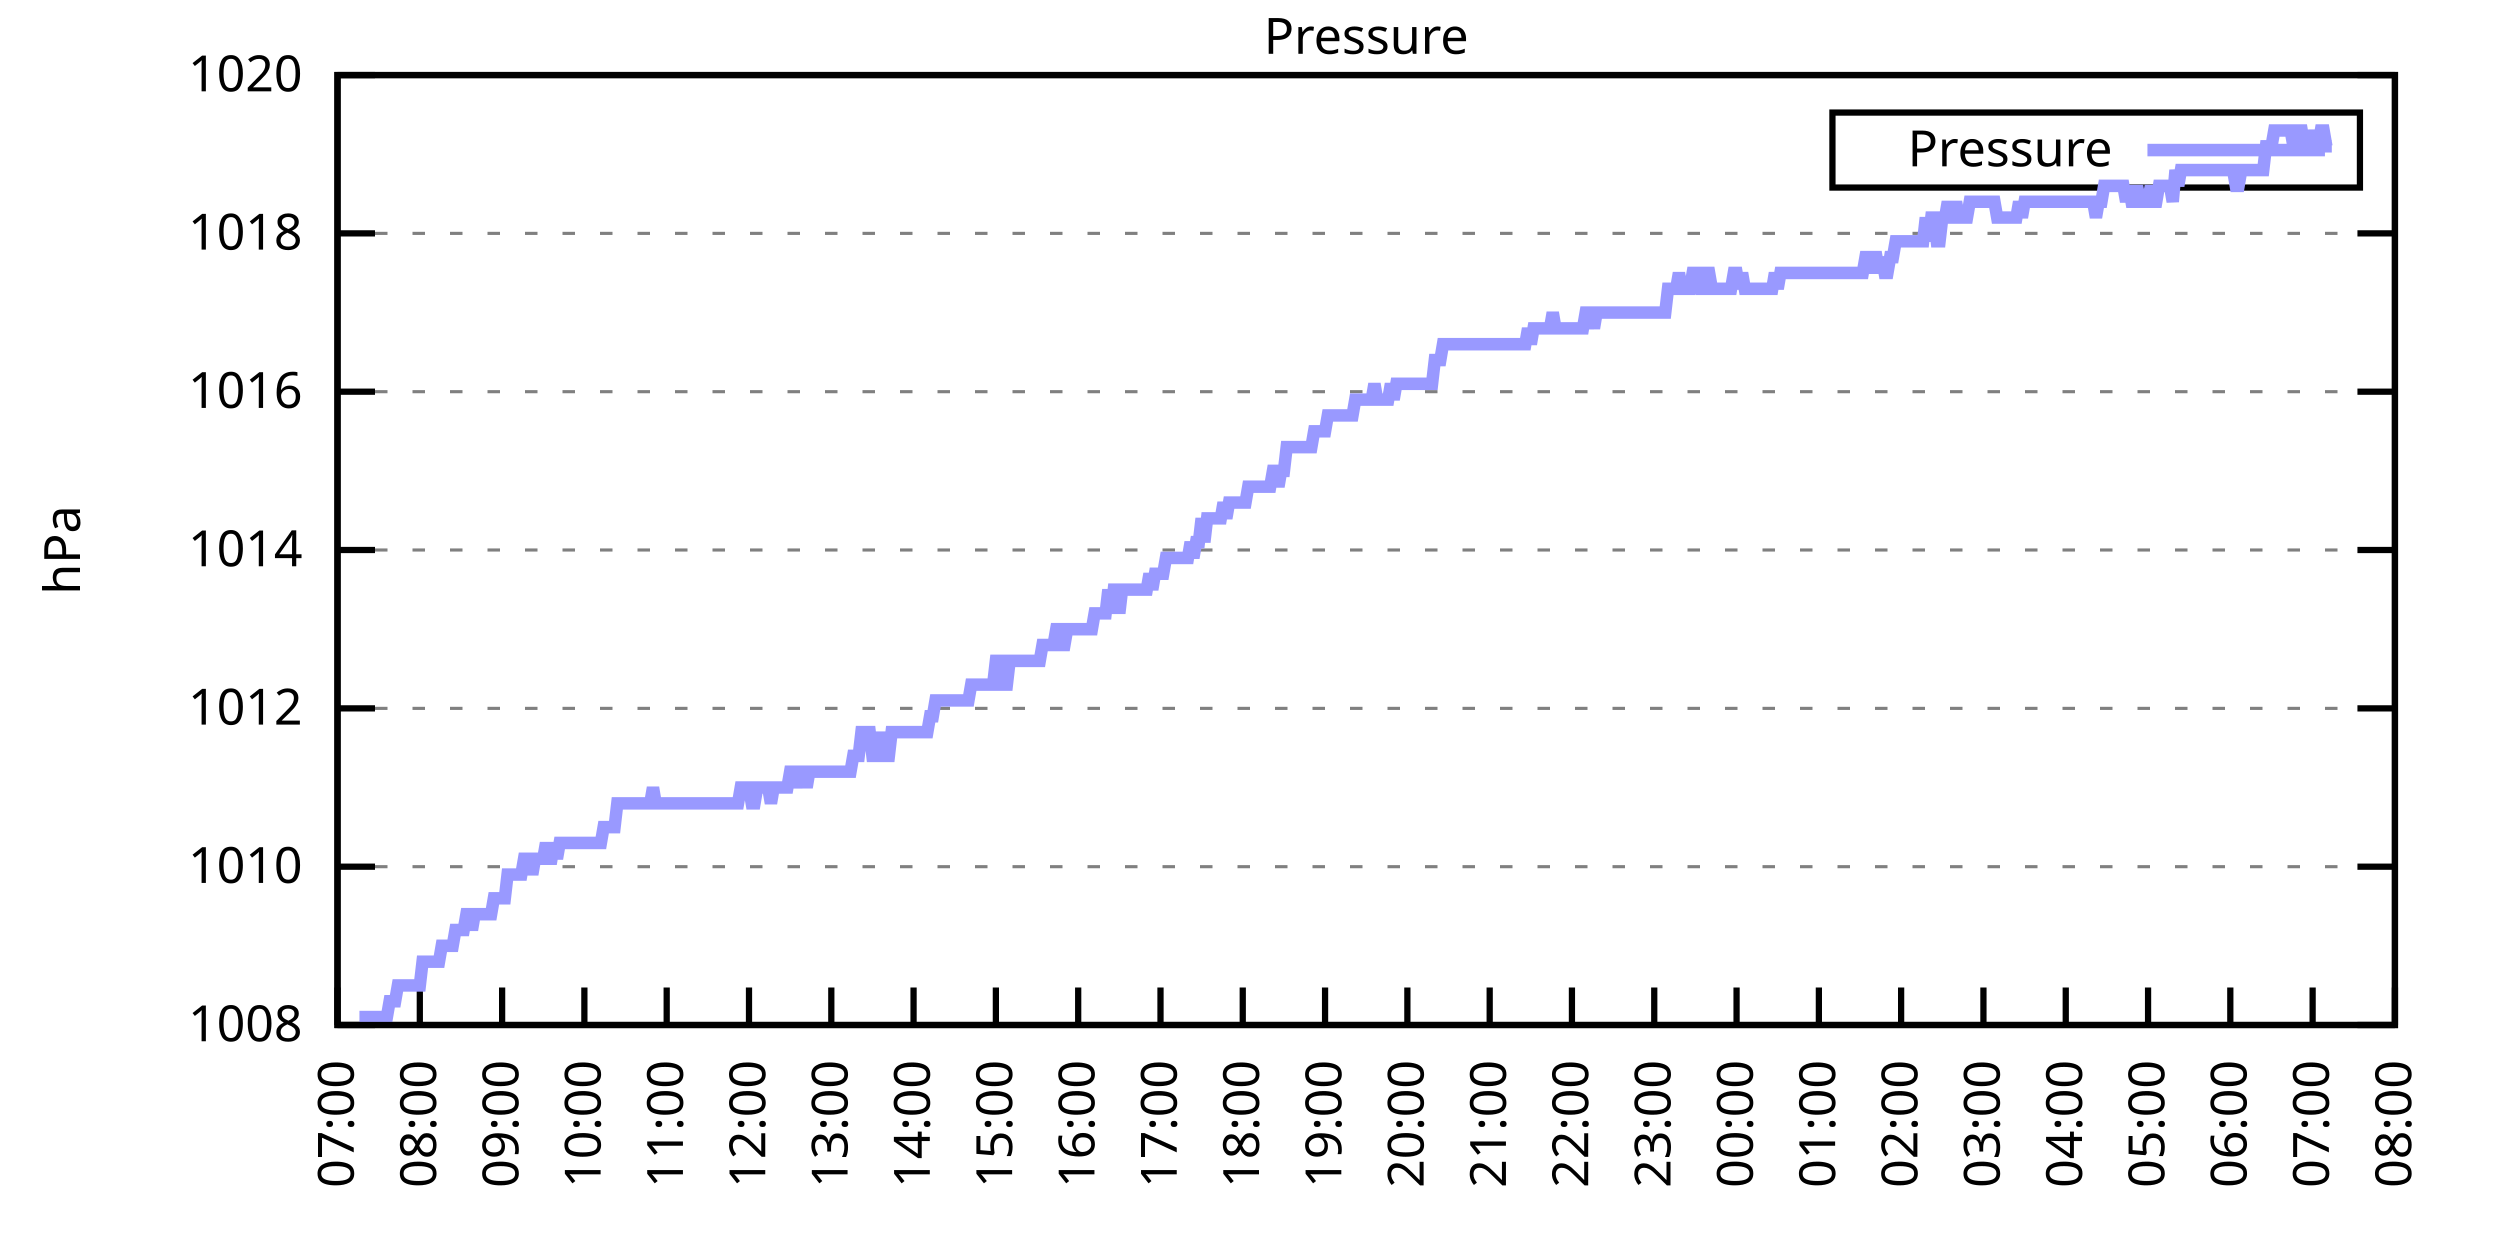
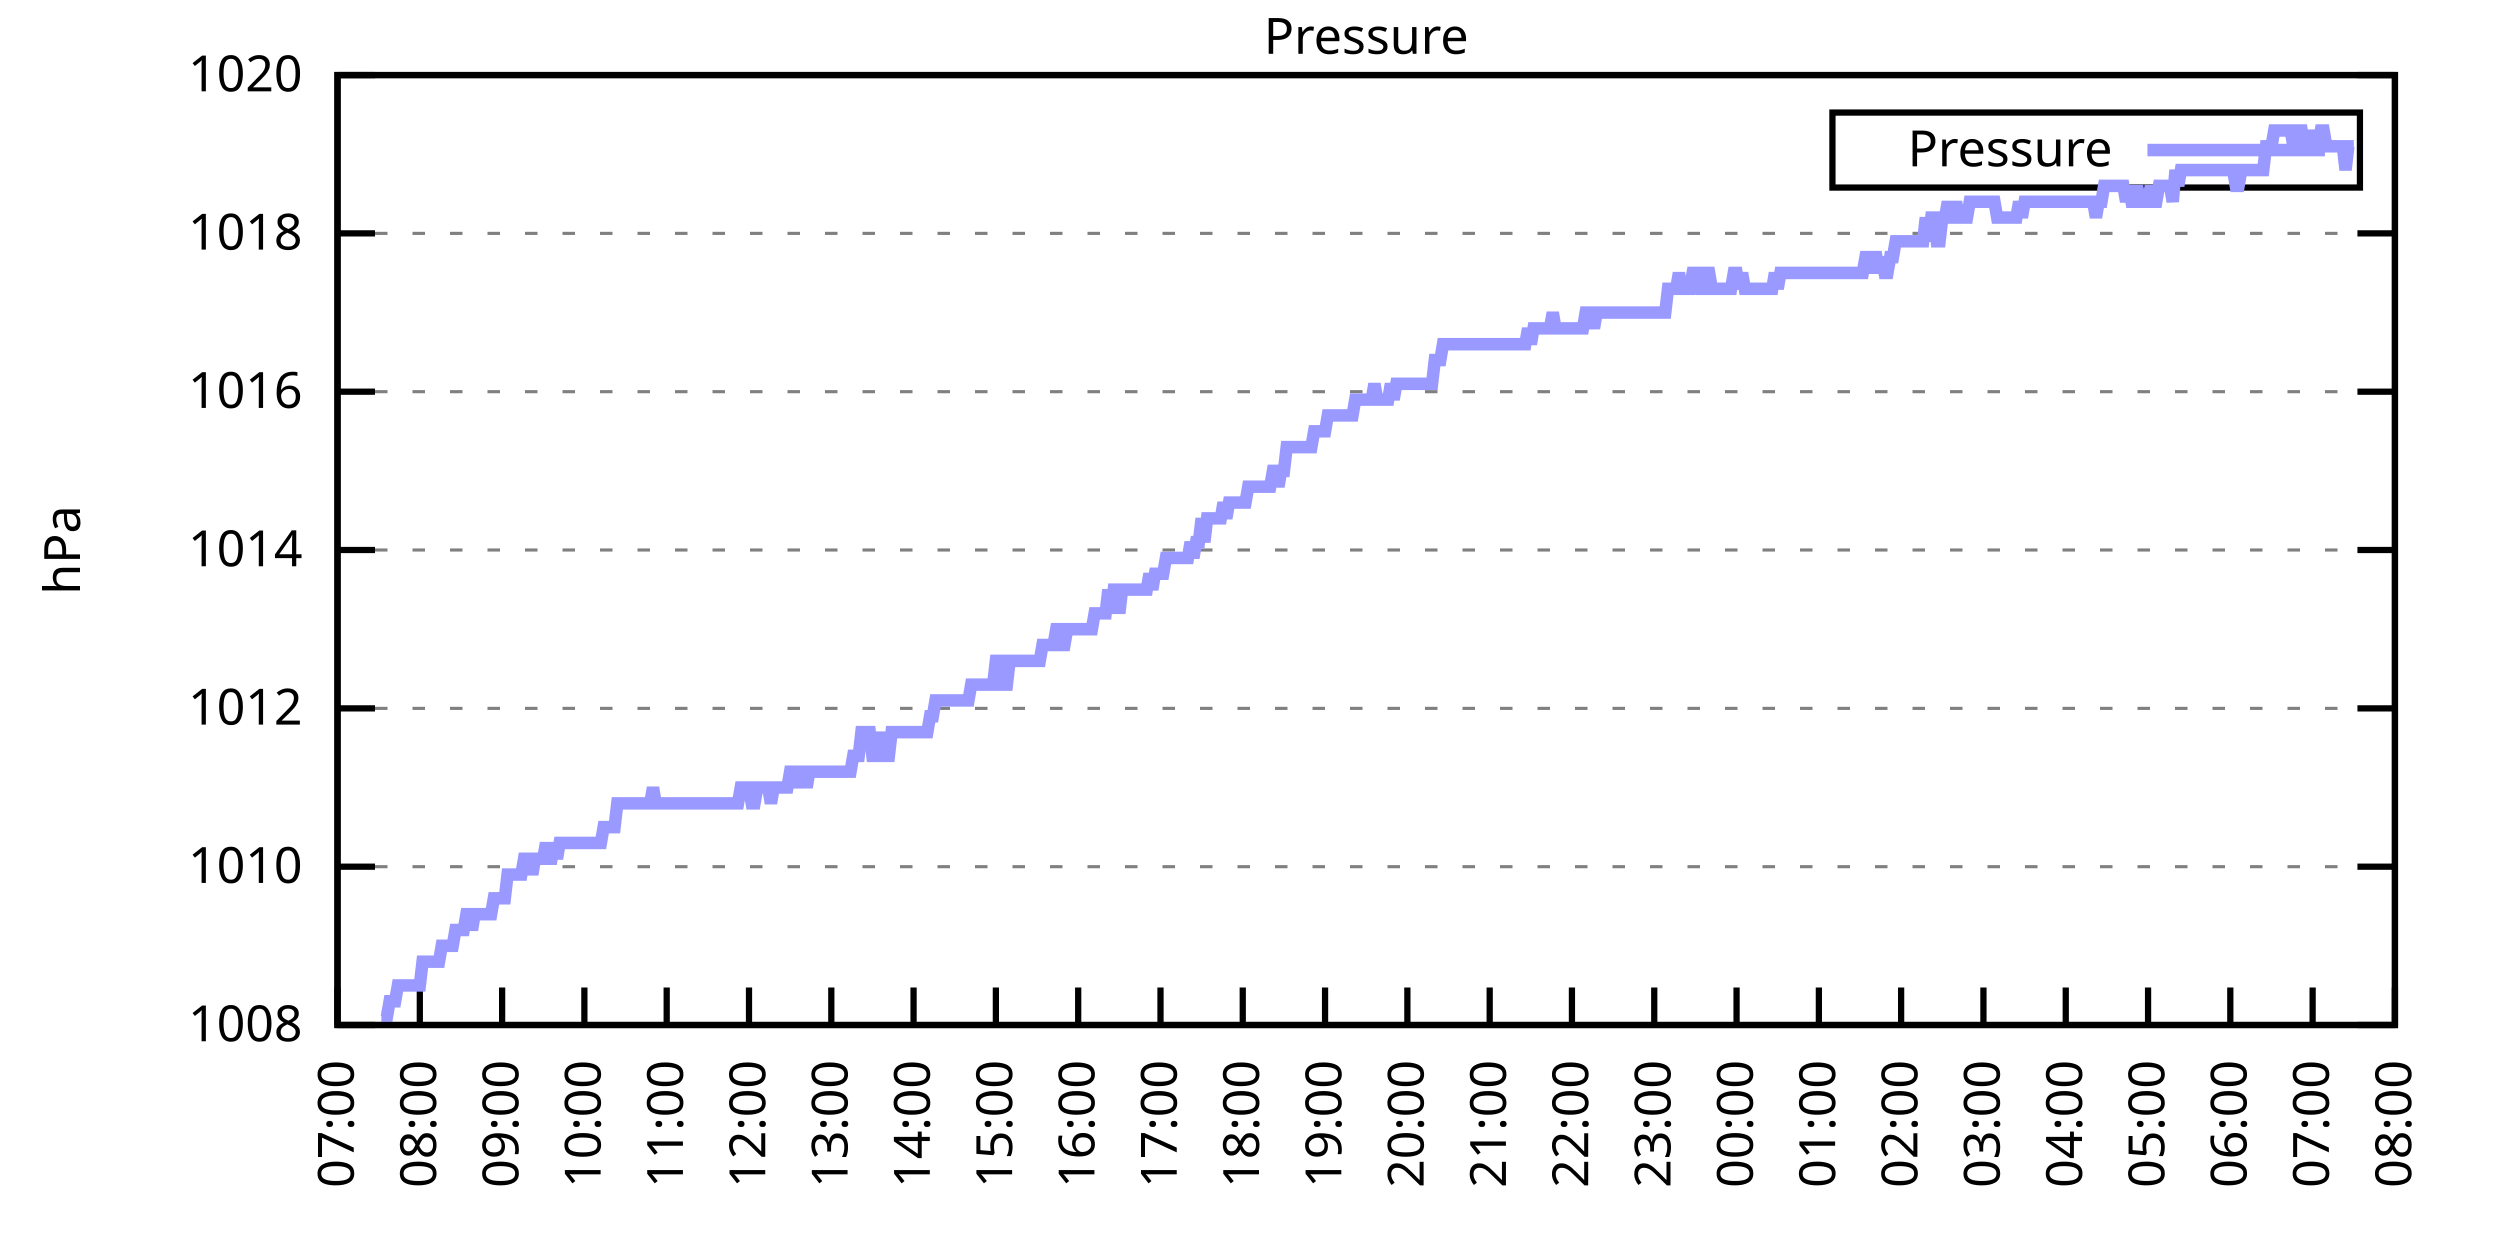
<svg xmlns="http://www.w3.org/2000/svg" xmlns:xlink="http://www.w3.org/1999/xlink" width="400" height="200" viewBox="0 0 400 200">
  <g id="gnuplot_canvas">
    <rect x="0" y="0" width="400" height="200" fill="none" />
    <defs>
      <circle id="gpDot" r="0.5" stroke-width="0.5" stroke="currentColor" />
      <path id="gpPt0" stroke-width="0.333" stroke="currentColor" d="M-1,0 h2 M0,-1 v2" />
      <path id="gpPt1" stroke-width="0.333" stroke="currentColor" d="M-1,-1 L1,1 M1,-1 L-1,1" />
      <path id="gpPt2" stroke-width="0.333" stroke="currentColor" d="M-1,0 L1,0 M0,-1 L0,1 M-1,-1 L1,1 M-1,1 L1,-1" />
      <rect id="gpPt3" stroke-width="0.333" stroke="currentColor" x="-1" y="-1" width="2" height="2" />
      <rect id="gpPt4" stroke-width="0.333" stroke="currentColor" fill="currentColor" x="-1" y="-1" width="2" height="2" />
      <circle id="gpPt5" stroke-width="0.333" stroke="currentColor" cx="0" cy="0" r="1" />
      <use xlink:href="#gpPt5" id="gpPt6" fill="currentColor" stroke="none" />
      <path id="gpPt7" stroke-width="0.333" stroke="currentColor" d="M0,-1.33 L-1.33,0.67 L1.33,0.67 z" />
      <use xlink:href="#gpPt7" id="gpPt8" fill="currentColor" stroke="none" />
      <use xlink:href="#gpPt7" id="gpPt9" stroke="currentColor" transform="rotate(180)" />
      <use xlink:href="#gpPt9" id="gpPt10" fill="currentColor" stroke="none" />
      <use xlink:href="#gpPt3" id="gpPt11" stroke="currentColor" transform="rotate(45)" />
      <use xlink:href="#gpPt11" id="gpPt12" fill="currentColor" stroke="none" />
      <path id="gpPt13" stroke-width="0.333" stroke="currentColor" d="M0,1.330 L1.265,0.411 L0.782,-1.067 L-0.782,-1.076 L-1.265,0.411 z" />
      <use xlink:href="#gpPt13" id="gpPt14" fill="currentColor" stroke="none" />
      <filter id="textbox" filterUnits="objectBoundingBox" x="0" y="0" height="1" width="1">
        <feFlood flood-color="white" flood-opacity="1" result="bgnd" />
        <feComposite in="SourceGraphic" in2="bgnd" operator="atop" />
      </filter>
      <filter id="greybox" filterUnits="objectBoundingBox" x="0" y="0" height="1" width="1">
        <feFlood flood-color="lightgrey" flood-opacity="1" result="grey" />
        <feComposite in="SourceGraphic" in2="grey" operator="atop" />
      </filter>
    </defs>
    <g fill="none" color="white" stroke="currentColor" stroke-width="1.00" stroke-linecap="butt" stroke-linejoin="miter">
</g>
    <g fill="none" color="black" stroke="currentColor" stroke-width="1.00" stroke-linecap="butt" stroke-linejoin="miter">
      <g stroke="none" shape-rendering="crispEdges">
        <polygon fill="rgb(255, 255, 255)" points="54.00,164.00 383.18,164.00 383.18,12.02 54.00,12.02 " />
      </g>
    </g>
    <g fill="none" color="black" stroke="currentColor" stroke-width="1.00" stroke-linecap="butt" stroke-linejoin="miter">
</g>
    <g fill="none" color="black" stroke="black" stroke-width="0.50" stroke-linecap="butt" stroke-linejoin="miter">
</g>
    <g fill="none" color="gray" stroke="currentColor" stroke-width="0.50" stroke-linecap="butt" stroke-linejoin="miter">
      <path stroke="gray" stroke-dasharray="2,4" class="gridline" d="M54.00,164.00 L383.19,164.00  " />
    </g>
    <g fill="none" color="gray" stroke="gray" stroke-width="1.00" stroke-linecap="butt" stroke-linejoin="miter">
</g>
    <g fill="none" color="black" stroke="currentColor" stroke-width="1.00" stroke-linecap="butt" stroke-linejoin="miter">
      <path stroke="black" d="M54.00,164.00 L60.00,164.00 M383.19,164.00 L377.19,164.00  " />
      <g transform="translate(48.40,166.60)" stroke="none" fill="black" font-family="Sans" font-size="8.00" text-anchor="end">
        <text>
          <tspan font-family="Sans"> 1008</tspan>
        </text>
      </g>
    </g>
    <g fill="none" color="black" stroke="currentColor" stroke-width="1.00" stroke-linecap="butt" stroke-linejoin="miter">
</g>
    <g fill="none" color="black" stroke="black" stroke-width="0.50" stroke-linecap="butt" stroke-linejoin="miter">
</g>
    <g fill="none" color="gray" stroke="currentColor" stroke-width="0.50" stroke-linecap="butt" stroke-linejoin="miter">
      <path stroke="gray" stroke-dasharray="2,4" class="gridline" d="M54.00,138.67 L383.19,138.67  " />
    </g>
    <g fill="none" color="gray" stroke="gray" stroke-width="1.00" stroke-linecap="butt" stroke-linejoin="miter">
</g>
    <g fill="none" color="black" stroke="currentColor" stroke-width="1.00" stroke-linecap="butt" stroke-linejoin="miter">
      <path stroke="black" d="M54.00,138.67 L60.00,138.67 M383.19,138.67 L377.19,138.67  " />
      <g transform="translate(48.40,141.27)" stroke="none" fill="black" font-family="Sans" font-size="8.00" text-anchor="end">
        <text>
          <tspan font-family="Sans"> 1010</tspan>
        </text>
      </g>
    </g>
    <g fill="none" color="black" stroke="currentColor" stroke-width="1.00" stroke-linecap="butt" stroke-linejoin="miter">
</g>
    <g fill="none" color="black" stroke="black" stroke-width="0.50" stroke-linecap="butt" stroke-linejoin="miter">
</g>
    <g fill="none" color="gray" stroke="currentColor" stroke-width="0.50" stroke-linecap="butt" stroke-linejoin="miter">
      <path stroke="gray" stroke-dasharray="2,4" class="gridline" d="M54.00,113.34 L383.19,113.34  " />
    </g>
    <g fill="none" color="gray" stroke="gray" stroke-width="1.00" stroke-linecap="butt" stroke-linejoin="miter">
</g>
    <g fill="none" color="black" stroke="currentColor" stroke-width="1.00" stroke-linecap="butt" stroke-linejoin="miter">
      <path stroke="black" d="M54.00,113.34 L60.00,113.34 M383.19,113.34 L377.19,113.34  " />
      <g transform="translate(48.40,115.94)" stroke="none" fill="black" font-family="Sans" font-size="8.00" text-anchor="end">
        <text>
          <tspan font-family="Sans"> 1012</tspan>
        </text>
      </g>
    </g>
    <g fill="none" color="black" stroke="currentColor" stroke-width="1.00" stroke-linecap="butt" stroke-linejoin="miter">
</g>
    <g fill="none" color="black" stroke="black" stroke-width="0.50" stroke-linecap="butt" stroke-linejoin="miter">
</g>
    <g fill="none" color="gray" stroke="currentColor" stroke-width="0.50" stroke-linecap="butt" stroke-linejoin="miter">
      <path stroke="gray" stroke-dasharray="2,4" class="gridline" d="M54.00,88.00 L383.19,88.00  " />
    </g>
    <g fill="none" color="gray" stroke="gray" stroke-width="1.00" stroke-linecap="butt" stroke-linejoin="miter">
</g>
    <g fill="none" color="black" stroke="currentColor" stroke-width="1.00" stroke-linecap="butt" stroke-linejoin="miter">
      <path stroke="black" d="M54.00,88.00 L60.00,88.00 M383.19,88.00 L377.19,88.00  " />
      <g transform="translate(48.40,90.60)" stroke="none" fill="black" font-family="Sans" font-size="8.00" text-anchor="end">
        <text>
          <tspan font-family="Sans"> 1014</tspan>
        </text>
      </g>
    </g>
    <g fill="none" color="black" stroke="currentColor" stroke-width="1.00" stroke-linecap="butt" stroke-linejoin="miter">
</g>
    <g fill="none" color="black" stroke="black" stroke-width="0.50" stroke-linecap="butt" stroke-linejoin="miter">
</g>
    <g fill="none" color="gray" stroke="currentColor" stroke-width="0.50" stroke-linecap="butt" stroke-linejoin="miter">
      <path stroke="gray" stroke-dasharray="2,4" class="gridline" d="M54.00,62.67 L383.19,62.67  " />
    </g>
    <g fill="none" color="gray" stroke="gray" stroke-width="1.00" stroke-linecap="butt" stroke-linejoin="miter">
</g>
    <g fill="none" color="black" stroke="currentColor" stroke-width="1.00" stroke-linecap="butt" stroke-linejoin="miter">
      <path stroke="black" d="M54.00,62.67 L60.00,62.67 M383.19,62.67 L377.19,62.67  " />
      <g transform="translate(48.40,65.27)" stroke="none" fill="black" font-family="Sans" font-size="8.00" text-anchor="end">
        <text>
          <tspan font-family="Sans"> 1016</tspan>
        </text>
      </g>
    </g>
    <g fill="none" color="black" stroke="currentColor" stroke-width="1.00" stroke-linecap="butt" stroke-linejoin="miter">
</g>
    <g fill="none" color="black" stroke="black" stroke-width="0.50" stroke-linecap="butt" stroke-linejoin="miter">
</g>
    <g fill="none" color="gray" stroke="currentColor" stroke-width="0.50" stroke-linecap="butt" stroke-linejoin="miter">
      <path stroke="gray" stroke-dasharray="2,4" class="gridline" d="M54.00,37.34 L383.19,37.34  " />
    </g>
    <g fill="none" color="gray" stroke="gray" stroke-width="1.00" stroke-linecap="butt" stroke-linejoin="miter">
</g>
    <g fill="none" color="black" stroke="currentColor" stroke-width="1.00" stroke-linecap="butt" stroke-linejoin="miter">
      <path stroke="black" d="M54.00,37.34 L60.00,37.34 M383.19,37.34 L377.19,37.34  " />
      <g transform="translate(48.40,39.94)" stroke="none" fill="black" font-family="Sans" font-size="8.00" text-anchor="end">
        <text>
          <tspan font-family="Sans"> 1018</tspan>
        </text>
      </g>
    </g>
    <g fill="none" color="black" stroke="currentColor" stroke-width="1.00" stroke-linecap="butt" stroke-linejoin="miter">
</g>
    <g fill="none" color="black" stroke="black" stroke-width="0.50" stroke-linecap="butt" stroke-linejoin="miter">
</g>
    <g fill="none" color="gray" stroke="currentColor" stroke-width="0.50" stroke-linecap="butt" stroke-linejoin="miter">
      <path stroke="gray" stroke-dasharray="2,4" class="gridline" d="M54.00,12.01 L383.19,12.01  " />
    </g>
    <g fill="none" color="gray" stroke="gray" stroke-width="1.00" stroke-linecap="butt" stroke-linejoin="miter">
</g>
    <g fill="none" color="black" stroke="currentColor" stroke-width="1.00" stroke-linecap="butt" stroke-linejoin="miter">
      <path stroke="black" d="M54.00,12.01 L60.00,12.01 M383.19,12.01 L377.19,12.01  " />
      <g transform="translate(48.40,14.61)" stroke="none" fill="black" font-family="Sans" font-size="8.00" text-anchor="end">
        <text>
          <tspan font-family="Sans"> 1020</tspan>
        </text>
      </g>
    </g>
    <g fill="none" color="black" stroke="currentColor" stroke-width="1.00" stroke-linecap="butt" stroke-linejoin="miter">
      <path stroke="black" d="M54.00,164.00 L54.00,158.00  " />
      <g transform="translate(56.60,169.60) rotate(270.00)" stroke="none" fill="black" font-family="Sans" font-size="8.00" text-anchor="end">
        <text>
          <tspan font-family="Sans">07:00</tspan>
        </text>
      </g>
    </g>
    <g fill="none" color="black" stroke="currentColor" stroke-width="1.00" stroke-linecap="butt" stroke-linejoin="miter">
      <path stroke="black" d="M67.17,164.00 L67.17,158.00  " />
      <g transform="translate(69.77,169.60) rotate(270.00)" stroke="none" fill="black" font-family="Sans" font-size="8.00" text-anchor="end">
        <text>
          <tspan font-family="Sans">08:00</tspan>
        </text>
      </g>
    </g>
    <g fill="none" color="black" stroke="currentColor" stroke-width="1.00" stroke-linecap="butt" stroke-linejoin="miter">
      <path stroke="black" d="M80.34,164.00 L80.34,158.00  " />
      <g transform="translate(82.94,169.60) rotate(270.00)" stroke="none" fill="black" font-family="Sans" font-size="8.00" text-anchor="end">
        <text>
          <tspan font-family="Sans">09:00</tspan>
        </text>
      </g>
    </g>
    <g fill="none" color="black" stroke="currentColor" stroke-width="1.00" stroke-linecap="butt" stroke-linejoin="miter">
      <path stroke="black" d="M93.50,164.00 L93.50,158.00  " />
      <g transform="translate(96.10,169.60) rotate(270.00)" stroke="none" fill="black" font-family="Sans" font-size="8.00" text-anchor="end">
        <text>
          <tspan font-family="Sans">10:00</tspan>
        </text>
      </g>
    </g>
    <g fill="none" color="black" stroke="currentColor" stroke-width="1.00" stroke-linecap="butt" stroke-linejoin="miter">
      <path stroke="black" d="M106.67,164.00 L106.67,158.00  " />
      <g transform="translate(109.27,169.60) rotate(270.00)" stroke="none" fill="black" font-family="Sans" font-size="8.00" text-anchor="end">
        <text>
          <tspan font-family="Sans">11:00</tspan>
        </text>
      </g>
    </g>
    <g fill="none" color="black" stroke="currentColor" stroke-width="1.00" stroke-linecap="butt" stroke-linejoin="miter">
      <path stroke="black" d="M119.84,164.00 L119.84,158.00  " />
      <g transform="translate(122.44,169.60) rotate(270.00)" stroke="none" fill="black" font-family="Sans" font-size="8.00" text-anchor="end">
        <text>
          <tspan font-family="Sans">12:00</tspan>
        </text>
      </g>
    </g>
    <g fill="none" color="black" stroke="currentColor" stroke-width="1.00" stroke-linecap="butt" stroke-linejoin="miter">
      <path stroke="black" d="M133.01,164.00 L133.01,158.00  " />
      <g transform="translate(135.61,169.60) rotate(270.00)" stroke="none" fill="black" font-family="Sans" font-size="8.00" text-anchor="end">
        <text>
          <tspan font-family="Sans">13:00</tspan>
        </text>
      </g>
    </g>
    <g fill="none" color="black" stroke="currentColor" stroke-width="1.00" stroke-linecap="butt" stroke-linejoin="miter">
      <path stroke="black" d="M146.17,164.00 L146.17,158.00  " />
      <g transform="translate(148.77,169.60) rotate(270.00)" stroke="none" fill="black" font-family="Sans" font-size="8.00" text-anchor="end">
        <text>
          <tspan font-family="Sans">14:00</tspan>
        </text>
      </g>
    </g>
    <g fill="none" color="black" stroke="currentColor" stroke-width="1.00" stroke-linecap="butt" stroke-linejoin="miter">
      <path stroke="black" d="M159.34,164.00 L159.34,158.00  " />
      <g transform="translate(161.94,169.60) rotate(270.00)" stroke="none" fill="black" font-family="Sans" font-size="8.00" text-anchor="end">
        <text>
          <tspan font-family="Sans">15:00</tspan>
        </text>
      </g>
    </g>
    <g fill="none" color="black" stroke="currentColor" stroke-width="1.00" stroke-linecap="butt" stroke-linejoin="miter">
      <path stroke="black" d="M172.51,164.00 L172.51,158.00  " />
      <g transform="translate(175.11,169.60) rotate(270.00)" stroke="none" fill="black" font-family="Sans" font-size="8.00" text-anchor="end">
        <text>
          <tspan font-family="Sans">16:00</tspan>
        </text>
      </g>
    </g>
    <g fill="none" color="black" stroke="currentColor" stroke-width="1.00" stroke-linecap="butt" stroke-linejoin="miter">
      <path stroke="black" d="M185.68,164.00 L185.68,158.00  " />
      <g transform="translate(188.28,169.60) rotate(270.00)" stroke="none" fill="black" font-family="Sans" font-size="8.00" text-anchor="end">
        <text>
          <tspan font-family="Sans">17:00</tspan>
        </text>
      </g>
    </g>
    <g fill="none" color="black" stroke="currentColor" stroke-width="1.00" stroke-linecap="butt" stroke-linejoin="miter">
      <path stroke="black" d="M198.84,164.00 L198.84,158.00  " />
      <g transform="translate(201.44,169.60) rotate(270.00)" stroke="none" fill="black" font-family="Sans" font-size="8.00" text-anchor="end">
        <text>
          <tspan font-family="Sans">18:00</tspan>
        </text>
      </g>
    </g>
    <g fill="none" color="black" stroke="currentColor" stroke-width="1.00" stroke-linecap="butt" stroke-linejoin="miter">
      <path stroke="black" d="M212.01,164.00 L212.01,158.00  " />
      <g transform="translate(214.61,169.60) rotate(270.00)" stroke="none" fill="black" font-family="Sans" font-size="8.00" text-anchor="end">
        <text>
          <tspan font-family="Sans">19:00</tspan>
        </text>
      </g>
    </g>
    <g fill="none" color="black" stroke="currentColor" stroke-width="1.00" stroke-linecap="butt" stroke-linejoin="miter">
      <path stroke="black" d="M225.18,164.00 L225.18,158.00  " />
      <g transform="translate(227.78,169.60) rotate(270.00)" stroke="none" fill="black" font-family="Sans" font-size="8.00" text-anchor="end">
        <text>
          <tspan font-family="Sans">20:00</tspan>
        </text>
      </g>
    </g>
    <g fill="none" color="black" stroke="currentColor" stroke-width="1.00" stroke-linecap="butt" stroke-linejoin="miter">
      <path stroke="black" d="M238.35,164.00 L238.35,158.00  " />
      <g transform="translate(240.95,169.60) rotate(270.00)" stroke="none" fill="black" font-family="Sans" font-size="8.00" text-anchor="end">
        <text>
          <tspan font-family="Sans">21:00</tspan>
        </text>
      </g>
    </g>
    <g fill="none" color="black" stroke="currentColor" stroke-width="1.00" stroke-linecap="butt" stroke-linejoin="miter">
      <path stroke="black" d="M251.51,164.00 L251.51,158.00  " />
      <g transform="translate(254.11,169.60) rotate(270.00)" stroke="none" fill="black" font-family="Sans" font-size="8.00" text-anchor="end">
        <text>
          <tspan font-family="Sans">22:00</tspan>
        </text>
      </g>
    </g>
    <g fill="none" color="black" stroke="currentColor" stroke-width="1.00" stroke-linecap="butt" stroke-linejoin="miter">
      <path stroke="black" d="M264.68,164.00 L264.68,158.00  " />
      <g transform="translate(267.28,169.60) rotate(270.00)" stroke="none" fill="black" font-family="Sans" font-size="8.00" text-anchor="end">
        <text>
          <tspan font-family="Sans">23:00</tspan>
        </text>
      </g>
    </g>
    <g fill="none" color="black" stroke="currentColor" stroke-width="1.00" stroke-linecap="butt" stroke-linejoin="miter">
      <path stroke="black" d="M277.85,164.00 L277.85,158.00  " />
      <g transform="translate(280.45,169.60) rotate(270.00)" stroke="none" fill="black" font-family="Sans" font-size="8.00" text-anchor="end">
        <text>
          <tspan font-family="Sans">00:00</tspan>
        </text>
      </g>
    </g>
    <g fill="none" color="black" stroke="currentColor" stroke-width="1.00" stroke-linecap="butt" stroke-linejoin="miter">
      <path stroke="black" d="M291.02,164.00 L291.02,158.00  " />
      <g transform="translate(293.62,169.60) rotate(270.00)" stroke="none" fill="black" font-family="Sans" font-size="8.00" text-anchor="end">
        <text>
          <tspan font-family="Sans">01:00</tspan>
        </text>
      </g>
    </g>
    <g fill="none" color="black" stroke="currentColor" stroke-width="1.00" stroke-linecap="butt" stroke-linejoin="miter">
      <path stroke="black" d="M304.18,164.00 L304.18,158.00  " />
      <g transform="translate(306.78,169.60) rotate(270.00)" stroke="none" fill="black" font-family="Sans" font-size="8.00" text-anchor="end">
        <text>
          <tspan font-family="Sans">02:00</tspan>
        </text>
      </g>
    </g>
    <g fill="none" color="black" stroke="currentColor" stroke-width="1.00" stroke-linecap="butt" stroke-linejoin="miter">
      <path stroke="black" d="M317.35,164.00 L317.35,158.00  " />
      <g transform="translate(319.95,169.60) rotate(270.00)" stroke="none" fill="black" font-family="Sans" font-size="8.00" text-anchor="end">
        <text>
          <tspan font-family="Sans">03:00</tspan>
        </text>
      </g>
    </g>
    <g fill="none" color="black" stroke="currentColor" stroke-width="1.00" stroke-linecap="butt" stroke-linejoin="miter">
      <path stroke="black" d="M330.52,164.00 L330.52,158.00  " />
      <g transform="translate(333.12,169.60) rotate(270.00)" stroke="none" fill="black" font-family="Sans" font-size="8.00" text-anchor="end">
        <text>
          <tspan font-family="Sans">04:00</tspan>
        </text>
      </g>
    </g>
    <g fill="none" color="black" stroke="currentColor" stroke-width="1.00" stroke-linecap="butt" stroke-linejoin="miter">
      <path stroke="black" d="M343.69,164.00 L343.69,158.00  " />
      <g transform="translate(346.29,169.60) rotate(270.00)" stroke="none" fill="black" font-family="Sans" font-size="8.00" text-anchor="end">
        <text>
          <tspan font-family="Sans">05:00</tspan>
        </text>
      </g>
    </g>
    <g fill="none" color="black" stroke="currentColor" stroke-width="1.00" stroke-linecap="butt" stroke-linejoin="miter">
      <path stroke="black" d="M356.85,164.00 L356.85,158.00  " />
      <g transform="translate(359.45,169.60) rotate(270.00)" stroke="none" fill="black" font-family="Sans" font-size="8.00" text-anchor="end">
        <text>
          <tspan font-family="Sans">06:00</tspan>
        </text>
      </g>
    </g>
    <g fill="none" color="black" stroke="currentColor" stroke-width="1.00" stroke-linecap="butt" stroke-linejoin="miter">
      <path stroke="black" d="M370.02,164.00 L370.02,158.00  " />
      <g transform="translate(372.62,169.60) rotate(270.00)" stroke="none" fill="black" font-family="Sans" font-size="8.00" text-anchor="end">
        <text>
          <tspan font-family="Sans">07:00</tspan>
        </text>
      </g>
    </g>
    <g fill="none" color="black" stroke="currentColor" stroke-width="1.00" stroke-linecap="butt" stroke-linejoin="miter">
      <path stroke="black" d="M383.19,164.00 L383.19,158.00  " />
      <g transform="translate(385.79,169.60) rotate(270.00)" stroke="none" fill="black" font-family="Sans" font-size="8.00" text-anchor="end">
        <text>
          <tspan font-family="Sans">08:00</tspan>
        </text>
      </g>
    </g>
    <g fill="none" color="black" stroke="currentColor" stroke-width="1.00" stroke-linecap="butt" stroke-linejoin="miter">
</g>
    <g fill="none" color="black" stroke="currentColor" stroke-width="1.00" stroke-linecap="butt" stroke-linejoin="miter">
      <path stroke="black" d="M54.00,12.01 L54.00,164.00 L383.19,164.00 L383.19,12.01 L54.00,12.01 Z  " />
    </g>
    <g fill="none" color="black" stroke="currentColor" stroke-width="1.00" stroke-linecap="butt" stroke-linejoin="miter">
</g>
    <g fill="none" color="black" stroke="currentColor" stroke-width="1.00" stroke-linecap="butt" stroke-linejoin="miter">
      <path stroke="black" d="M293.19,30.01 L293.19,18.01 L377.59,18.01 L377.59,30.01 L293.19,30.01 Z  " />
    </g>
    <g id="Pressure_plot_1">
      <g fill="none" color="white" stroke="black" stroke-width="2.00" stroke-linecap="butt" stroke-linejoin="miter">
</g>
      <g fill="none" color="black" stroke="currentColor" stroke-width="2.00" stroke-linecap="butt" stroke-linejoin="miter">
        <g transform="translate(337.99,26.61)" stroke="none" fill="black" font-family="Sans" font-size="8.00" text-anchor="end">
          <text>
            <tspan font-family="Sans">Pressure</tspan>
          </text>
        </g>
      </g>
      <g fill="none" color="black" stroke="currentColor" stroke-width="2.00" stroke-linecap="butt" stroke-linejoin="miter">
-         <path stroke="rgb(153, 153, 255)" d="M343.59,24.01 L371.99,24.01 M57.51,162.73 L57.95,162.73 L58.39,162.73 L58.83,162.73 L59.27,162.73 L59.71,162.73   L60.14,162.73 L60.58,162.73 L61.02,162.73 L61.46,162.73 L61.90,162.73 L62.34,160.20 L62.78,160.20 L63.22,160.20   L63.66,157.67 L64.10,157.67 L64.53,157.67 L64.97,157.67 L65.41,157.67 L65.85,157.67 L66.29,157.67 L66.73,157.67   L67.17,157.67 L67.61,153.87 L68.05,153.87 L68.48,153.87 L68.92,153.87 L69.36,153.87 L69.80,153.87 L70.24,153.87   L70.68,151.33 L71.12,151.33 L71.56,151.33 L72.00,151.33 L72.43,151.33 L72.87,148.80 L73.31,148.80 L73.75,148.80   L74.19,148.80 L74.63,146.27 L75.07,146.27 L75.51,148.80 L75.95,146.27 L76.38,146.27 L76.82,146.27 L77.26,146.27   L77.70,146.27 L78.14,146.27 L78.58,146.27 L79.02,143.73 L79.46,143.73 L79.90,143.73 L80.34,143.73 L80.77,143.73   L81.21,139.93 L81.65,139.93 L82.09,139.93 L82.53,139.93 L82.97,139.93 L83.41,139.93 L83.85,137.40 L84.29,137.40   L84.72,137.40 L85.16,139.93 L85.60,137.40 L86.04,137.40 L86.48,137.40 L86.92,137.40 L87.36,134.87 L87.80,137.40   L88.24,137.40 L88.67,134.87 L89.11,137.40 L89.55,134.87 L89.99,134.87 L90.43,134.87 L90.87,134.87 L91.31,134.87   L91.75,134.87 L92.19,134.87 L92.62,134.87 L93.06,134.87 L93.50,134.87 L93.94,134.87 L94.38,134.87 L94.82,134.87   L95.26,134.87 L95.70,134.87 L96.14,134.87 L96.58,132.34 L97.01,132.34 L97.45,132.34 L97.89,132.34 L98.33,132.34   L98.77,128.54 L99.21,128.54 L99.65,128.54 L100.09,128.54 L100.53,128.54 L100.96,128.54 L101.40,128.54 L101.84,128.54   L102.28,128.54 L102.72,128.54 L103.16,128.54 L103.60,128.54 L104.04,128.54 L104.48,126.00 L104.91,128.54 L105.35,128.54   L105.79,128.54 L106.23,128.54 L106.67,128.54 L107.11,128.54 L107.55,128.54 L107.99,128.54 L108.43,128.54 L108.87,128.54   L109.30,128.54 L109.74,128.54 L110.18,128.54 L110.62,128.54 L111.06,128.54 L111.50,128.54 L111.94,128.54 L112.38,128.54   L112.82,128.54 L113.25,128.54 L113.69,128.54 L114.13,128.54 L114.57,128.54 L115.01,128.54 L115.45,128.54 L115.89,128.54   L116.33,128.54 L116.77,128.54 L117.20,128.54 L117.64,128.54 L118.08,128.54 L118.52,126.00 L118.96,126.00 L119.40,126.00   L119.84,126.00 L120.28,128.54 L120.72,128.54 L121.15,126.00 L121.59,126.00 L122.03,126.00 L122.47,126.00 L122.91,126.00   L123.35,128.54 L123.79,126.00 L124.23,126.00 L124.67,126.00 L125.11,126.00 L125.54,126.00 L125.98,126.00 L126.42,123.47   L126.86,123.47 L127.30,126.00 L127.74,123.47 L128.18,123.47 L128.62,123.47 L129.06,126.00 L129.49,123.47 L129.93,123.47   L130.37,123.47 L130.81,123.47 L131.25,123.47 L131.69,123.47 L132.13,123.47 L132.57,123.47 L133.01,123.47 L133.44,123.47   L133.88,123.47 L134.32,123.47 L134.76,123.47 L135.20,123.47 L135.64,123.47 L136.08,123.47 L136.52,120.94 L136.96,120.94   L137.39,120.94 L137.83,117.14 L138.27,117.14 L138.71,117.14 L139.15,117.14 L139.59,120.94 L140.03,120.94 L140.47,117.14   L140.91,120.94 L141.35,117.14 L141.78,120.94 L142.22,120.94 L142.66,117.14 L143.10,117.14 L143.54,117.14 L143.98,117.14   L144.42,117.14 L144.86,117.14 L145.30,117.14 L145.73,117.14 L146.17,117.14 L146.61,117.14 L147.05,117.14 L147.49,117.14   L147.93,117.14 L148.37,117.14 L148.81,114.60 L149.25,114.60 L149.68,112.07 L150.12,112.07 L150.56,112.07 L151.00,112.07   L151.44,112.07 L151.88,112.07 L152.32,112.07 L152.76,112.07 L153.20,112.07 L153.63,112.07 L154.07,112.07 L154.51,112.07   L154.95,112.07 L155.39,109.54 L155.83,109.54 L156.27,109.54 L156.71,109.54 L157.15,109.54 L157.59,109.54 L158.02,109.54   L158.46,109.54 L158.90,109.54 L159.34,105.74 L159.78,105.74 L160.22,105.74 L160.66,109.54 L161.10,109.54 L161.54,105.74   L161.97,105.74 L162.41,105.74 L162.85,105.74 L163.29,105.74 L163.73,105.74 L164.17,105.74 L164.61,105.74 L165.05,105.74   L165.49,105.74 L165.92,105.74 L166.36,105.74 L166.80,103.20 L167.24,103.20 L167.68,103.20 L168.12,103.20 L168.56,103.20   L169.00,100.67 L169.44,100.67 L169.87,103.20 L170.31,103.20 L170.75,100.67 L171.19,100.67 L171.63,100.67 L172.07,100.67   L172.51,100.67 L172.95,100.67 L173.39,100.67 L173.83,100.67 L174.26,100.67 L174.70,100.67 L175.14,98.14 L175.58,98.14   L176.02,98.14 L176.46,98.14 L176.90,98.14 L177.34,94.34 L177.78,98.14 L178.21,94.34 L178.65,94.34 L179.09,98.14   L179.53,94.34 L179.97,94.34 L180.41,94.34 L180.85,94.34 L181.29,94.34 L181.73,94.34 L182.16,94.34 L182.60,94.34   L183.04,94.34 L183.48,94.34 L183.92,91.80 L184.36,94.34 L184.80,91.80 L185.24,91.80 L185.68,91.80 L186.11,91.80   L186.55,89.27 L186.99,89.27 L187.43,89.27 L187.87,89.27 L188.31,89.27 L188.75,89.27 L189.19,89.27 L189.63,89.27   L190.07,89.27 L190.50,86.74 L190.94,89.27 L191.38,86.74 L191.82,86.74 L192.26,82.94 L192.70,86.74 L193.14,82.94   L193.58,82.94 L194.02,82.94 L194.45,82.94 L194.89,82.94 L195.33,82.94 L195.77,80.41 L196.21,82.94 L196.65,80.41   L197.09,80.41 L197.53,80.41 L197.97,80.41 L198.40,80.41 L198.84,80.41 L199.28,80.41 L199.72,77.87 L200.16,77.87   L200.60,77.87 L201.04,77.87 L201.48,77.87 L201.92,77.87 L202.35,77.87 L202.79,77.87 L203.23,77.87 L203.67,75.34   L204.11,75.34 L204.55,77.87 L204.99,75.34 L205.43,75.34 L205.87,71.54 L206.31,71.54 L206.74,71.54 L207.18,71.54   L207.62,71.54 L208.06,71.54 L208.50,71.54 L208.94,71.54 L209.38,71.54 L209.82,71.54 L210.26,69.01 L210.69,69.01   L211.13,69.01 L211.57,69.01 L212.01,69.01 L212.45,66.47 L212.89,66.47 L213.33,66.47 L213.77,66.47 L214.21,66.47   L214.64,66.47 L215.08,66.47 L215.52,66.47 L215.96,66.47 L216.40,66.47 L216.84,63.94 L217.28,63.94 L217.72,63.94   L218.16,63.94 L218.60,63.94 L219.03,63.94 L219.47,63.94 L219.91,61.41 L220.35,63.94 L220.79,63.94 L221.23,63.94   L221.67,63.94 L222.11,63.94 L222.55,61.41 L222.98,63.94 L223.42,61.41 L223.86,61.41 L224.30,61.41 L224.74,61.41   L225.18,61.41 L225.62,61.41 L226.06,61.41 L226.50,61.41 L226.93,61.41 L227.37,61.41 L227.81,61.41 L228.25,61.41   L228.69,61.41 L229.13,61.41 L229.57,57.61 L230.01,57.61 L230.45,57.61 L230.88,55.07 L231.32,55.07 L231.76,55.07   L232.20,55.07 L232.64,55.07 L233.08,55.07 L233.52,55.07 L233.96,55.07 L234.40,55.07 L234.84,55.07 L235.27,55.07   L235.71,55.07 L236.15,55.07 L236.59,55.07 L237.03,55.07 L237.47,55.07 L237.91,55.07 L238.35,55.07 L238.79,55.07   L239.22,55.07 L239.66,55.07 L240.10,55.07 L240.54,55.07 L240.98,55.07 L241.42,55.07 L241.86,55.07 L242.30,55.07   L242.74,55.07 L243.17,55.07 L243.61,55.07 L244.05,55.07 L244.49,52.54 L244.93,55.07 L245.37,52.54 L245.81,52.54   L246.25,52.54 L246.69,52.54 L247.12,52.54 L247.56,52.54 L248.00,52.54 L248.44,50.01 L248.88,52.54 L249.32,52.54   L249.76,52.54 L250.20,52.54 L250.64,52.54 L251.08,52.54 L251.51,52.54 L251.95,52.54 L252.39,52.54 L252.83,52.54   L253.27,52.54 L253.71,50.01 L254.15,50.01 L254.59,50.01 L255.03,52.54 L255.46,50.01 L255.90,50.01 L256.34,50.01   L256.78,50.01 L257.22,50.01 L257.66,50.01 L258.10,50.01 L258.54,50.01 L258.98,50.01 L259.41,50.01 L259.85,50.01   L260.29,50.01 L260.73,50.01 L261.17,50.01 L261.61,50.01 L262.05,50.01 L262.49,50.01 L262.93,50.01 L263.36,50.01   L263.80,50.01 L264.24,50.01 L264.68,50.01 L265.12,50.01 L265.56,50.01 L266.00,50.01 L266.44,50.01 L266.88,46.21   L267.32,46.21 L267.75,46.21 L268.19,46.21 L268.63,43.67 L269.07,46.21 L269.51,46.21 L269.95,46.21 L270.39,46.21   L270.83,43.67 L271.27,43.67 L271.70,43.67 L272.14,46.21 L272.58,46.21 L273.02,43.67 L273.46,43.67 L273.90,46.21   L274.34,46.21 L274.78,46.21 L275.22,46.21 L275.65,46.21 L276.09,46.21 L276.53,46.21 L276.97,46.21 L277.41,43.67   L277.85,43.67 L278.29,46.21 L278.73,43.67 L279.17,46.21 L279.60,46.21 L280.04,46.21 L280.48,46.21 L280.92,46.21   L281.36,46.21 L281.80,46.21 L282.24,46.21 L282.68,46.21 L283.12,46.21 L283.56,46.21 L283.99,43.67 L284.43,46.21   L284.87,43.67 L285.31,43.67 L285.75,43.67 L286.19,43.67 L286.63,43.67 L287.07,43.67 L287.51,43.67 L287.94,43.67   L288.38,43.67 L288.82,43.67 L289.26,43.67 L289.70,43.67 L290.14,43.67 L290.58,43.67 L291.02,43.67 L291.46,43.67   L291.89,43.67 L292.33,43.67 L292.77,43.67 L293.21,43.67 L293.65,43.67 L294.09,43.67 L294.53,43.67 L294.97,43.67   L295.41,43.67 L295.84,43.67 L296.28,43.67 L296.72,43.67 L297.16,43.67 L297.60,43.67 L298.04,43.67 L298.48,41.14   L298.92,41.14 L299.36,43.67 L299.80,41.14 L300.23,41.14 L300.67,43.67 L301.11,41.14 L301.55,43.67 L301.99,43.67   L302.43,41.14 L302.87,41.14 L303.31,38.61 L303.75,38.61 L304.18,38.61 L304.62,38.61 L305.06,38.61 L305.50,38.61   L305.94,38.61 L306.38,38.61 L306.82,38.61 L307.26,38.61 L307.70,38.61 L308.13,34.81 L308.57,38.61 L309.01,34.81   L309.45,34.81 L309.89,38.61 L310.33,38.61 L310.77,34.81 L311.21,34.81 L311.65,32.28 L312.08,34.81 L312.52,34.81   L312.96,32.28 L313.40,34.81 L313.84,34.81 L314.28,34.81 L314.72,34.81 L315.16,32.28 L315.60,32.28 L316.04,32.28   L316.47,32.28 L316.91,32.28 L317.35,32.28 L317.79,32.28 L318.23,32.28 L318.67,32.28 L319.11,32.28 L319.55,34.81   L319.99,34.81 L320.42,34.81 L320.86,34.81 L321.30,34.81 L321.74,34.81 L322.18,34.81 L322.62,34.81 L323.06,32.28   L323.50,34.81 L323.94,32.28 L324.37,32.28 L324.81,32.28 L325.25,32.28 L325.69,32.28 L326.13,32.28 L326.57,32.28   L327.01,32.28 L327.45,32.28 L327.89,32.28 L328.33,32.28 L328.76,32.28 L329.20,32.28 L329.64,32.28 L330.08,32.28   L330.52,32.28 L330.96,32.28 L331.40,32.28 L331.84,32.28 L332.28,32.28 L332.71,32.28 L333.15,32.28 L333.59,32.28   L334.03,32.28 L334.47,32.28 L334.91,32.28 L335.35,34.81 L335.79,32.28 L336.23,32.28 L336.66,29.74 L337.10,29.74   L337.54,29.74 L337.98,29.74 L338.42,29.74 L338.86,29.74 L339.30,29.74 L339.74,29.74 L340.18,32.28 L340.61,29.74   L341.05,32.28 L341.49,32.28 L341.93,29.74 L342.37,32.28 L342.81,32.28 L343.25,32.28 L343.69,32.28 L344.13,29.74   L344.57,32.28 L345.00,32.28 L345.44,29.74 L345.88,29.74 L346.32,29.74 L346.76,29.74 L347.20,29.74 L347.64,32.28   L348.08,27.21 L348.52,29.74 L348.95,27.21 L349.39,27.21 L349.83,27.21 L350.27,27.21 L350.71,27.21 L351.15,27.21   L351.59,27.21 L352.03,27.21 L352.47,27.21 L352.90,27.21 L353.34,27.21 L353.78,27.21 L354.22,27.21 L354.66,27.21   L355.10,27.21 L355.54,27.21 L355.98,27.21 L356.42,27.21 L356.85,27.21 L357.29,27.21 L357.73,29.74 L358.17,29.74   L358.61,27.21 L359.05,27.21 L359.49,27.21 L359.93,27.21 L360.37,27.21 L360.81,27.21 L361.24,27.21 L361.68,27.21   L362.12,27.21 L362.56,23.41 L363.00,23.41 L363.44,23.41 L363.88,20.88 L364.32,20.88 L364.76,20.88 L365.19,20.88   L365.63,20.88 L366.07,20.88 L366.51,20.88 L366.95,23.41 L367.39,20.88 L367.83,20.88 L368.27,20.88 L368.71,23.41   L369.14,20.88 L369.58,23.41 L370.02,23.41 L370.46,20.88 L370.90,23.41 L371.34,20.88 L371.78,20.88 L372.22,23.41   L372.66,23.41 L373.09,23.41  " />
+         <path stroke="rgb(153, 153, 255)" d="M343.59,24.01 L371.99,24.01 M61.02,162.73 L61.46,162.73 L61.90,162.73 L62.34,160.20 L62.78,160.20 L63.22,160.20   L63.66,157.67 L64.10,157.67 L64.53,157.67 L64.97,157.67 L65.41,157.67 L65.85,157.67 L66.29,157.67 L66.73,157.67   L67.17,157.67 L67.61,153.87 L68.05,153.87 L68.48,153.87 L68.92,153.87 L69.36,153.87 L69.80,153.87 L70.24,153.87   L70.68,151.33 L71.12,151.33 L71.56,151.33 L72.00,151.33 L72.43,151.33 L72.87,148.80 L73.31,148.80 L73.75,148.80   L74.19,148.80 L74.63,146.27 L75.07,146.27 L75.51,148.80 L75.95,146.27 L76.38,146.27 L76.82,146.27 L77.26,146.27   L77.70,146.27 L78.14,146.27 L78.58,146.27 L79.02,143.73 L79.46,143.73 L79.90,143.73 L80.34,143.73 L80.77,143.73   L81.21,139.93 L81.65,139.93 L82.09,139.93 L82.53,139.93 L82.97,139.93 L83.41,139.93 L83.85,137.40 L84.29,137.40   L84.72,137.40 L85.16,139.93 L85.60,137.40 L86.04,137.40 L86.48,137.40 L86.92,137.40 L87.36,134.87 L87.80,137.40   L88.24,137.40 L88.67,134.87 L89.11,137.40 L89.55,134.87 L89.99,134.87 L90.43,134.87 L90.87,134.87 L91.31,134.87   L91.75,134.87 L92.19,134.87 L92.62,134.87 L93.06,134.87 L93.50,134.87 L93.94,134.87 L94.38,134.87 L94.82,134.87   L95.26,134.87 L95.70,134.87 L96.14,134.87 L96.58,132.34 L97.01,132.34 L97.45,132.34 L97.89,132.34 L98.33,132.34   L98.77,128.54 L99.21,128.54 L99.65,128.54 L100.09,128.54 L100.53,128.54 L100.96,128.54 L101.40,128.54 L101.84,128.54   L102.28,128.54 L102.72,128.54 L103.16,128.54 L103.60,128.54 L104.04,128.54 L104.48,126.00 L104.91,128.54 L105.35,128.54   L105.79,128.54 L106.23,128.54 L106.67,128.54 L107.11,128.54 L107.55,128.54 L107.99,128.54 L108.43,128.54 L108.87,128.54   L109.30,128.54 L109.74,128.54 L110.18,128.54 L110.62,128.54 L111.06,128.54 L111.50,128.54 L111.94,128.54 L112.38,128.54   L112.82,128.54 L113.25,128.54 L113.69,128.54 L114.13,128.54 L114.57,128.54 L115.01,128.54 L115.45,128.54 L115.89,128.54   L116.33,128.54 L116.77,128.54 L117.20,128.54 L117.64,128.54 L118.08,128.54 L118.52,126.00 L118.96,126.00 L119.40,126.00   L119.84,126.00 L120.28,128.54 L120.72,128.54 L121.15,126.00 L121.59,126.00 L122.03,126.00 L122.47,126.00 L122.91,126.00   L123.35,128.54 L123.79,126.00 L124.23,126.00 L124.67,126.00 L125.11,126.00 L125.54,126.00 L125.98,126.00 L126.42,123.47   L126.86,123.47 L127.30,126.00 L127.74,123.47 L128.18,123.47 L128.62,123.47 L129.06,126.00 L129.49,123.47 L129.93,123.47   L130.37,123.47 L130.81,123.47 L131.25,123.47 L131.69,123.47 L132.13,123.47 L132.57,123.47 L133.01,123.47 L133.44,123.47   L133.88,123.47 L134.32,123.47 L134.76,123.47 L135.20,123.47 L135.64,123.47 L136.08,123.47 L136.52,120.94 L136.96,120.94   L137.39,120.94 L137.83,117.14 L138.27,117.14 L138.71,117.14 L139.15,117.14 L139.59,120.94 L140.03,120.94 L140.47,117.14   L140.91,120.94 L141.35,117.14 L141.78,120.94 L142.22,120.94 L142.66,117.14 L143.10,117.14 L143.54,117.14 L143.98,117.14   L144.42,117.14 L144.86,117.14 L145.30,117.14 L145.73,117.14 L146.17,117.14 L146.61,117.14 L147.05,117.14 L147.49,117.14   L147.93,117.14 L148.37,117.14 L148.81,114.60 L149.25,114.60 L149.68,112.07 L150.12,112.07 L150.56,112.07 L151.00,112.07   L151.44,112.07 L151.88,112.07 L152.32,112.07 L152.76,112.07 L153.20,112.07 L153.63,112.07 L154.07,112.07 L154.51,112.07   L154.95,112.07 L155.39,109.54 L155.83,109.54 L156.27,109.54 L156.71,109.54 L157.15,109.54 L157.59,109.54 L158.02,109.54   L158.46,109.54 L158.90,109.54 L159.34,105.74 L159.78,105.74 L160.22,105.74 L160.66,109.54 L161.10,109.54 L161.54,105.74   L161.97,105.74 L162.41,105.74 L162.85,105.74 L163.29,105.74 L163.73,105.74 L164.17,105.74 L164.61,105.74 L165.05,105.74   L165.49,105.74 L165.92,105.74 L166.36,105.74 L166.80,103.20 L167.24,103.20 L167.68,103.20 L168.12,103.20 L168.56,103.20   L169.00,100.67 L169.44,100.67 L169.87,103.20 L170.31,103.20 L170.75,100.67 L171.19,100.67 L171.63,100.67 L172.07,100.67   L172.51,100.67 L172.95,100.67 L173.39,100.67 L173.83,100.67 L174.26,100.67 L174.70,100.67 L175.14,98.14 L175.58,98.14   L176.02,98.14 L176.46,98.14 L176.90,98.14 L177.34,94.34 L177.78,98.14 L178.21,94.34 L178.65,94.34 L179.09,98.14   L179.53,94.34 L179.97,94.34 L180.41,94.34 L180.85,94.34 L181.29,94.34 L181.73,94.34 L182.16,94.34 L182.60,94.34   L183.04,94.34 L183.48,94.34 L183.92,91.80 L184.36,94.34 L184.80,91.80 L185.24,91.80 L185.68,91.80 L186.11,91.80   L186.55,89.27 L186.99,89.27 L187.43,89.27 L187.87,89.27 L188.31,89.27 L188.75,89.27 L189.19,89.27 L189.63,89.27   L190.07,89.27 L190.50,86.74 L190.94,89.27 L191.38,86.74 L191.82,86.74 L192.26,82.94 L192.70,86.74 L193.14,82.94   L193.58,82.94 L194.02,82.94 L194.45,82.94 L194.89,82.94 L195.33,82.94 L195.77,80.41 L196.21,82.94 L196.65,80.41   L197.09,80.41 L197.53,80.41 L197.97,80.41 L198.40,80.41 L198.84,80.41 L199.28,80.41 L199.72,77.87 L200.16,77.87   L200.60,77.87 L201.04,77.87 L201.48,77.87 L201.92,77.87 L202.35,77.87 L202.79,77.87 L203.23,77.87 L203.67,75.34   L204.11,75.34 L204.55,77.87 L204.99,75.34 L205.43,75.34 L205.87,71.54 L206.31,71.54 L206.74,71.54 L207.18,71.54   L207.62,71.54 L208.06,71.54 L208.50,71.54 L208.94,71.54 L209.38,71.54 L209.82,71.54 L210.26,69.01 L210.69,69.01   L211.13,69.01 L211.57,69.01 L212.01,69.01 L212.45,66.47 L212.89,66.47 L213.33,66.47 L213.77,66.47 L214.21,66.47   L214.64,66.47 L215.08,66.47 L215.52,66.47 L215.96,66.47 L216.40,66.47 L216.84,63.94 L217.28,63.94 L217.72,63.94   L218.16,63.94 L218.60,63.94 L219.03,63.94 L219.47,63.94 L219.91,61.41 L220.35,63.94 L220.79,63.94 L221.23,63.94   L221.67,63.94 L222.11,63.94 L222.55,61.41 L222.98,63.94 L223.42,61.41 L223.86,61.41 L224.30,61.41 L224.74,61.41   L225.18,61.41 L225.62,61.41 L226.06,61.41 L226.50,61.41 L226.93,61.41 L227.37,61.41 L227.81,61.41 L228.25,61.41   L228.69,61.41 L229.13,61.41 L229.57,57.61 L230.01,57.61 L230.45,57.61 L230.88,55.07 L231.32,55.07 L231.76,55.07   L232.20,55.07 L232.64,55.07 L233.08,55.07 L233.52,55.07 L233.96,55.07 L234.40,55.07 L234.84,55.07 L235.27,55.07   L235.71,55.07 L236.15,55.07 L236.59,55.07 L237.03,55.07 L237.47,55.07 L237.91,55.07 L238.35,55.07 L238.79,55.07   L239.22,55.07 L239.66,55.07 L240.10,55.07 L240.54,55.07 L240.98,55.07 L241.42,55.07 L241.86,55.07 L242.30,55.07   L242.74,55.07 L243.17,55.07 L243.61,55.07 L244.05,55.07 L244.49,52.54 L244.93,55.07 L245.37,52.54 L245.81,52.54   L246.25,52.54 L246.69,52.54 L247.12,52.54 L247.56,52.54 L248.00,52.54 L248.44,50.01 L248.88,52.54 L249.32,52.54   L249.76,52.54 L250.20,52.54 L250.64,52.54 L251.08,52.54 L251.51,52.54 L251.95,52.54 L252.39,52.54 L252.83,52.54   L253.27,52.54 L253.71,50.01 L254.15,50.01 L254.59,50.01 L255.03,52.54 L255.46,50.01 L255.90,50.01 L256.34,50.01   L256.78,50.01 L257.22,50.01 L257.66,50.01 L258.10,50.01 L258.54,50.01 L258.98,50.01 L259.41,50.01 L259.85,50.01   L260.29,50.01 L260.73,50.01 L261.17,50.01 L261.61,50.01 L262.05,50.01 L262.49,50.01 L262.93,50.01 L263.36,50.01   L263.80,50.01 L264.24,50.01 L264.68,50.01 L265.12,50.01 L265.56,50.01 L266.00,50.01 L266.44,50.01 L266.88,46.21   L267.32,46.21 L267.75,46.21 L268.19,46.21 L268.63,43.67 L269.07,46.21 L269.51,46.21 L269.95,46.21 L270.39,46.21   L270.83,43.67 L271.27,43.67 L271.70,43.67 L272.14,46.21 L272.58,46.21 L273.02,43.67 L273.46,43.67 L273.90,46.21   L274.34,46.21 L274.78,46.21 L275.22,46.21 L275.65,46.21 L276.09,46.21 L276.53,46.21 L276.97,46.21 L277.41,43.67   L277.85,43.67 L278.29,46.21 L278.73,43.67 L279.17,46.21 L279.60,46.21 L280.04,46.21 L280.48,46.21 L280.92,46.21   L281.36,46.21 L281.80,46.21 L282.24,46.21 L282.68,46.21 L283.12,46.21 L283.56,46.21 L283.99,43.67 L284.43,46.21   L284.87,43.67 L285.31,43.67 L285.75,43.67 L286.19,43.67 L286.63,43.67 L287.07,43.67 L287.51,43.67 L287.94,43.67   L288.38,43.67 L288.82,43.67 L289.26,43.67 L289.70,43.67 L290.14,43.67 L290.58,43.67 L291.02,43.67 L291.46,43.67   L291.89,43.67 L292.33,43.67 L292.77,43.67 L293.21,43.67 L293.65,43.67 L294.09,43.67 L294.53,43.67 L294.97,43.67   L295.41,43.67 L295.84,43.67 L296.28,43.67 L296.72,43.67 L297.16,43.67 L297.60,43.67 L298.04,43.67 L298.48,41.14   L298.92,41.14 L299.36,43.67 L299.80,41.14 L300.23,41.14 L300.67,43.67 L301.11,41.14 L301.55,43.67 L301.99,43.67   L302.43,41.14 L302.87,41.14 L303.31,38.61 L303.75,38.61 L304.18,38.61 L304.62,38.61 L305.06,38.61 L305.50,38.61   L305.94,38.61 L306.38,38.61 L306.82,38.61 L307.26,38.61 L307.70,38.61 L308.13,34.81 L308.57,38.61 L309.01,34.81   L309.45,34.81 L309.89,38.61 L310.33,38.61 L310.77,34.81 L311.21,34.81 L311.65,32.28 L312.08,34.81 L312.52,34.81   L312.96,32.28 L313.40,34.81 L313.84,34.81 L314.28,34.81 L314.72,34.81 L315.16,32.28 L315.60,32.28 L316.04,32.28   L316.47,32.28 L316.91,32.28 L317.35,32.28 L317.79,32.28 L318.23,32.28 L318.67,32.28 L319.11,32.28 L319.55,34.81   L319.99,34.81 L320.42,34.81 L320.86,34.81 L321.30,34.81 L321.74,34.81 L322.18,34.81 L322.62,34.81 L323.06,32.28   L323.50,34.81 L323.94,32.28 L324.37,32.28 L324.81,32.28 L325.25,32.28 L325.69,32.28 L326.13,32.28 L326.57,32.28   L327.01,32.28 L327.45,32.28 L327.89,32.28 L328.33,32.28 L328.76,32.28 L329.20,32.28 L329.64,32.28 L330.08,32.28   L330.52,32.28 L330.96,32.28 L331.40,32.28 L331.84,32.28 L332.28,32.28 L332.71,32.28 L333.15,32.28 L333.59,32.28   L334.03,32.28 L334.47,32.28 L334.91,32.28 L335.35,34.81 L335.79,32.28 L336.23,32.28 L336.66,29.74 L337.10,29.74   L337.54,29.74 L337.98,29.74 L338.42,29.74 L338.86,29.74 L339.30,29.74 L339.74,29.74 L340.18,32.28 L340.61,29.74   L341.05,32.28 L341.49,32.28 L341.93,29.74 L342.37,32.28 L342.81,32.28 L343.25,32.28 L343.69,32.28 L344.13,29.74   L344.57,32.28 L345.00,32.28 L345.44,29.74 L345.88,29.74 L346.32,29.74 L346.76,29.74 L347.20,29.74 L347.64,32.28   L348.08,27.21 L348.52,29.74 L348.95,27.21 L349.39,27.21 L349.83,27.21 L350.27,27.21 L350.71,27.21 L351.15,27.21   L351.59,27.21 L352.03,27.21 L352.47,27.21 L352.90,27.21 L353.34,27.21 L353.78,27.21 L354.22,27.21 L354.66,27.21   L355.10,27.21 L355.54,27.21 L355.98,27.21 L356.42,27.21 L356.85,27.21 L357.29,27.21 L357.73,29.74 L358.17,29.74   L358.61,27.21 L359.05,27.21 L359.49,27.21 L359.93,27.21 L360.37,27.21 L360.81,27.21 L361.24,27.21 L361.68,27.21   L362.12,27.21 L362.56,23.41 L363.00,23.41 L363.44,23.41 L363.88,20.88 L364.32,20.88 L364.76,20.88 L365.19,20.88   L365.63,20.88 L366.07,20.88 L366.51,20.88 L366.95,23.41 L367.39,20.88 L367.83,20.88 L368.27,20.88 L368.71,23.41   L369.14,20.88 L369.58,23.41 L370.02,23.41 L370.46,20.88 L370.90,23.41 L371.34,20.88 L371.78,20.88 L372.22,23.41   L372.66,23.41 L373.09,23.41 L373.53,23.41 L373.97,23.41 L374.41,23.41 L374.85,23.41 L375.29,27.21 L375.73,23.41   L376.17,23.41 L376.61,23.41  " />
      </g>
    </g>
    <g fill="none" color="black" stroke="currentColor" stroke-width="2.00" stroke-linecap="butt" stroke-linejoin="miter">
</g>
    <g fill="none" color="black" stroke="black" stroke-width="1.00" stroke-linecap="butt" stroke-linejoin="miter">
</g>
    <g fill="none" color="black" stroke="currentColor" stroke-width="1.00" stroke-linecap="butt" stroke-linejoin="miter">
      <path stroke="black" d="M54.00,12.01 L54.00,164.00 L383.19,164.00 L383.19,12.01 L54.00,12.01 Z  " />
      <g transform="translate(12.80,88.01) rotate(270.00)" stroke="none" fill="black" font-family="Sans" font-size="8.00" text-anchor="middle">
        <text>
          <tspan font-family="Sans">hPa</tspan>
        </text>
      </g>
    </g>
    <g fill="none" color="black" stroke="currentColor" stroke-width="1.00" stroke-linecap="butt" stroke-linejoin="miter">
</g>
    <g fill="none" color="black" stroke="currentColor" stroke-width="1.00" stroke-linecap="butt" stroke-linejoin="miter">
      <g transform="translate(218.59,8.61)" stroke="none" fill="black" font-family="Sans" font-size="8.00" text-anchor="middle">
        <text>
          <tspan font-family="Sans">Pressure</tspan>
        </text>
      </g>
    </g>
    <g fill="none" color="black" stroke="currentColor" stroke-width="1.00" stroke-linecap="butt" stroke-linejoin="miter">
</g>
  </g>
</svg>
